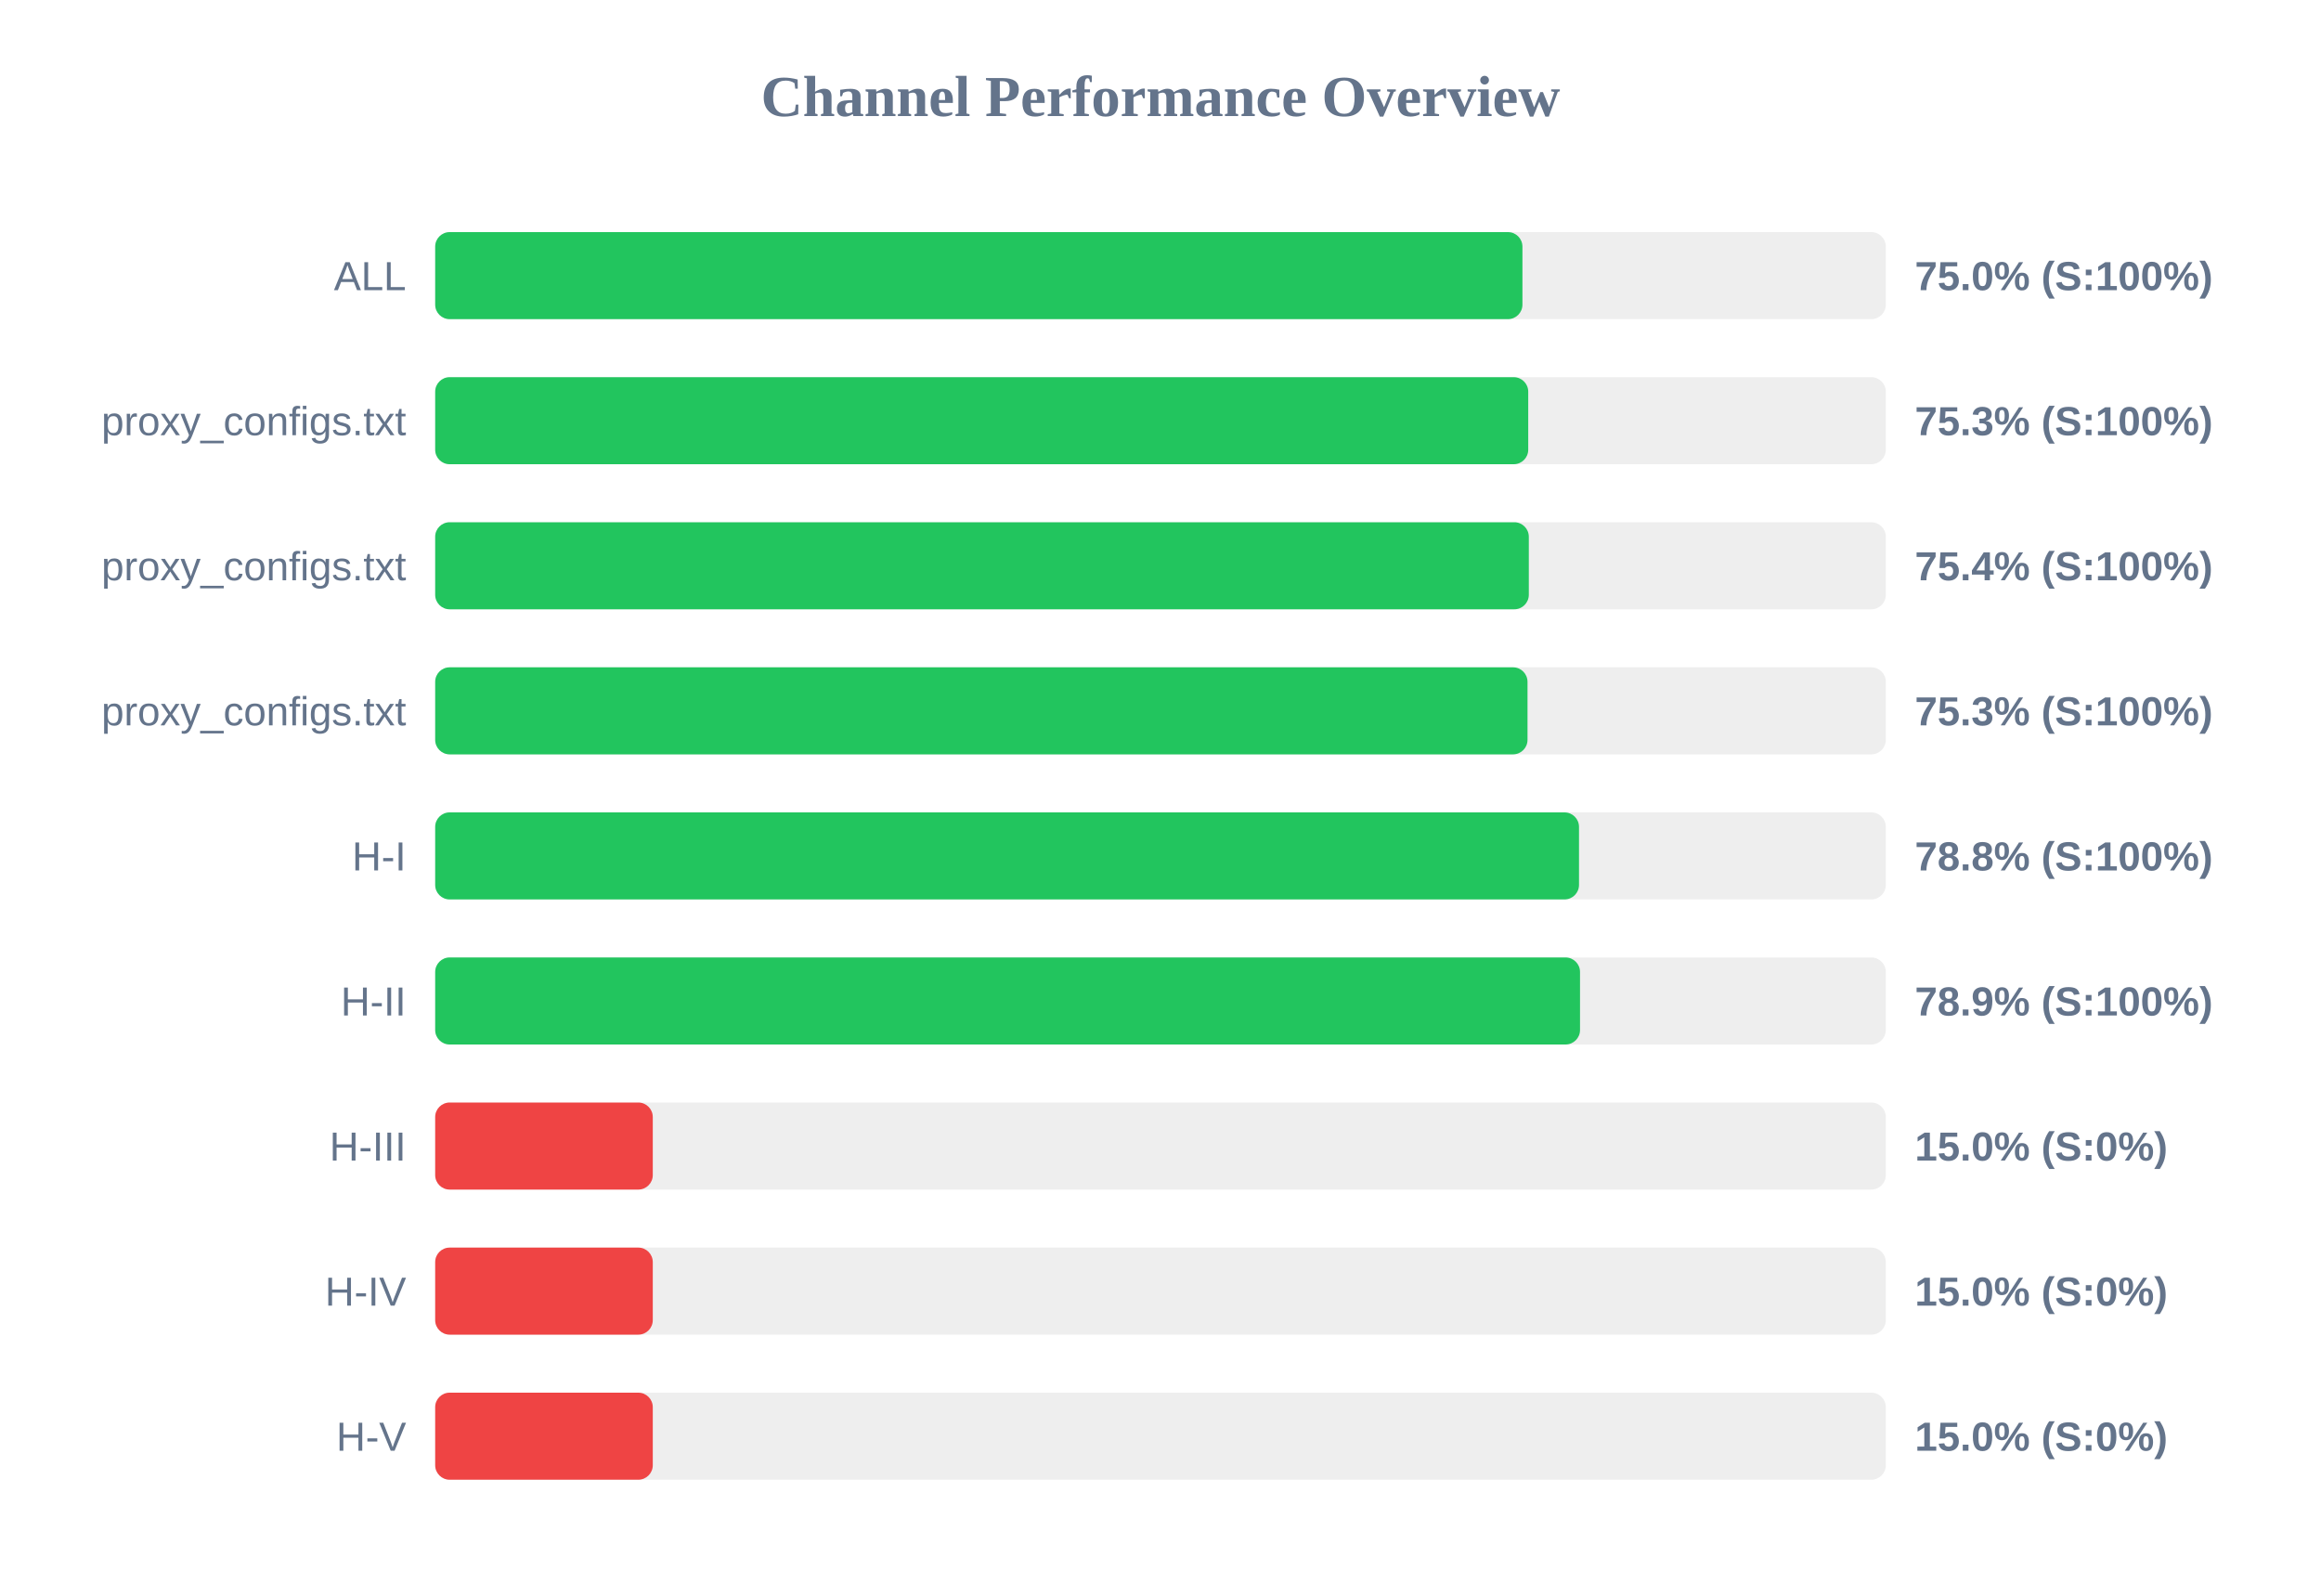
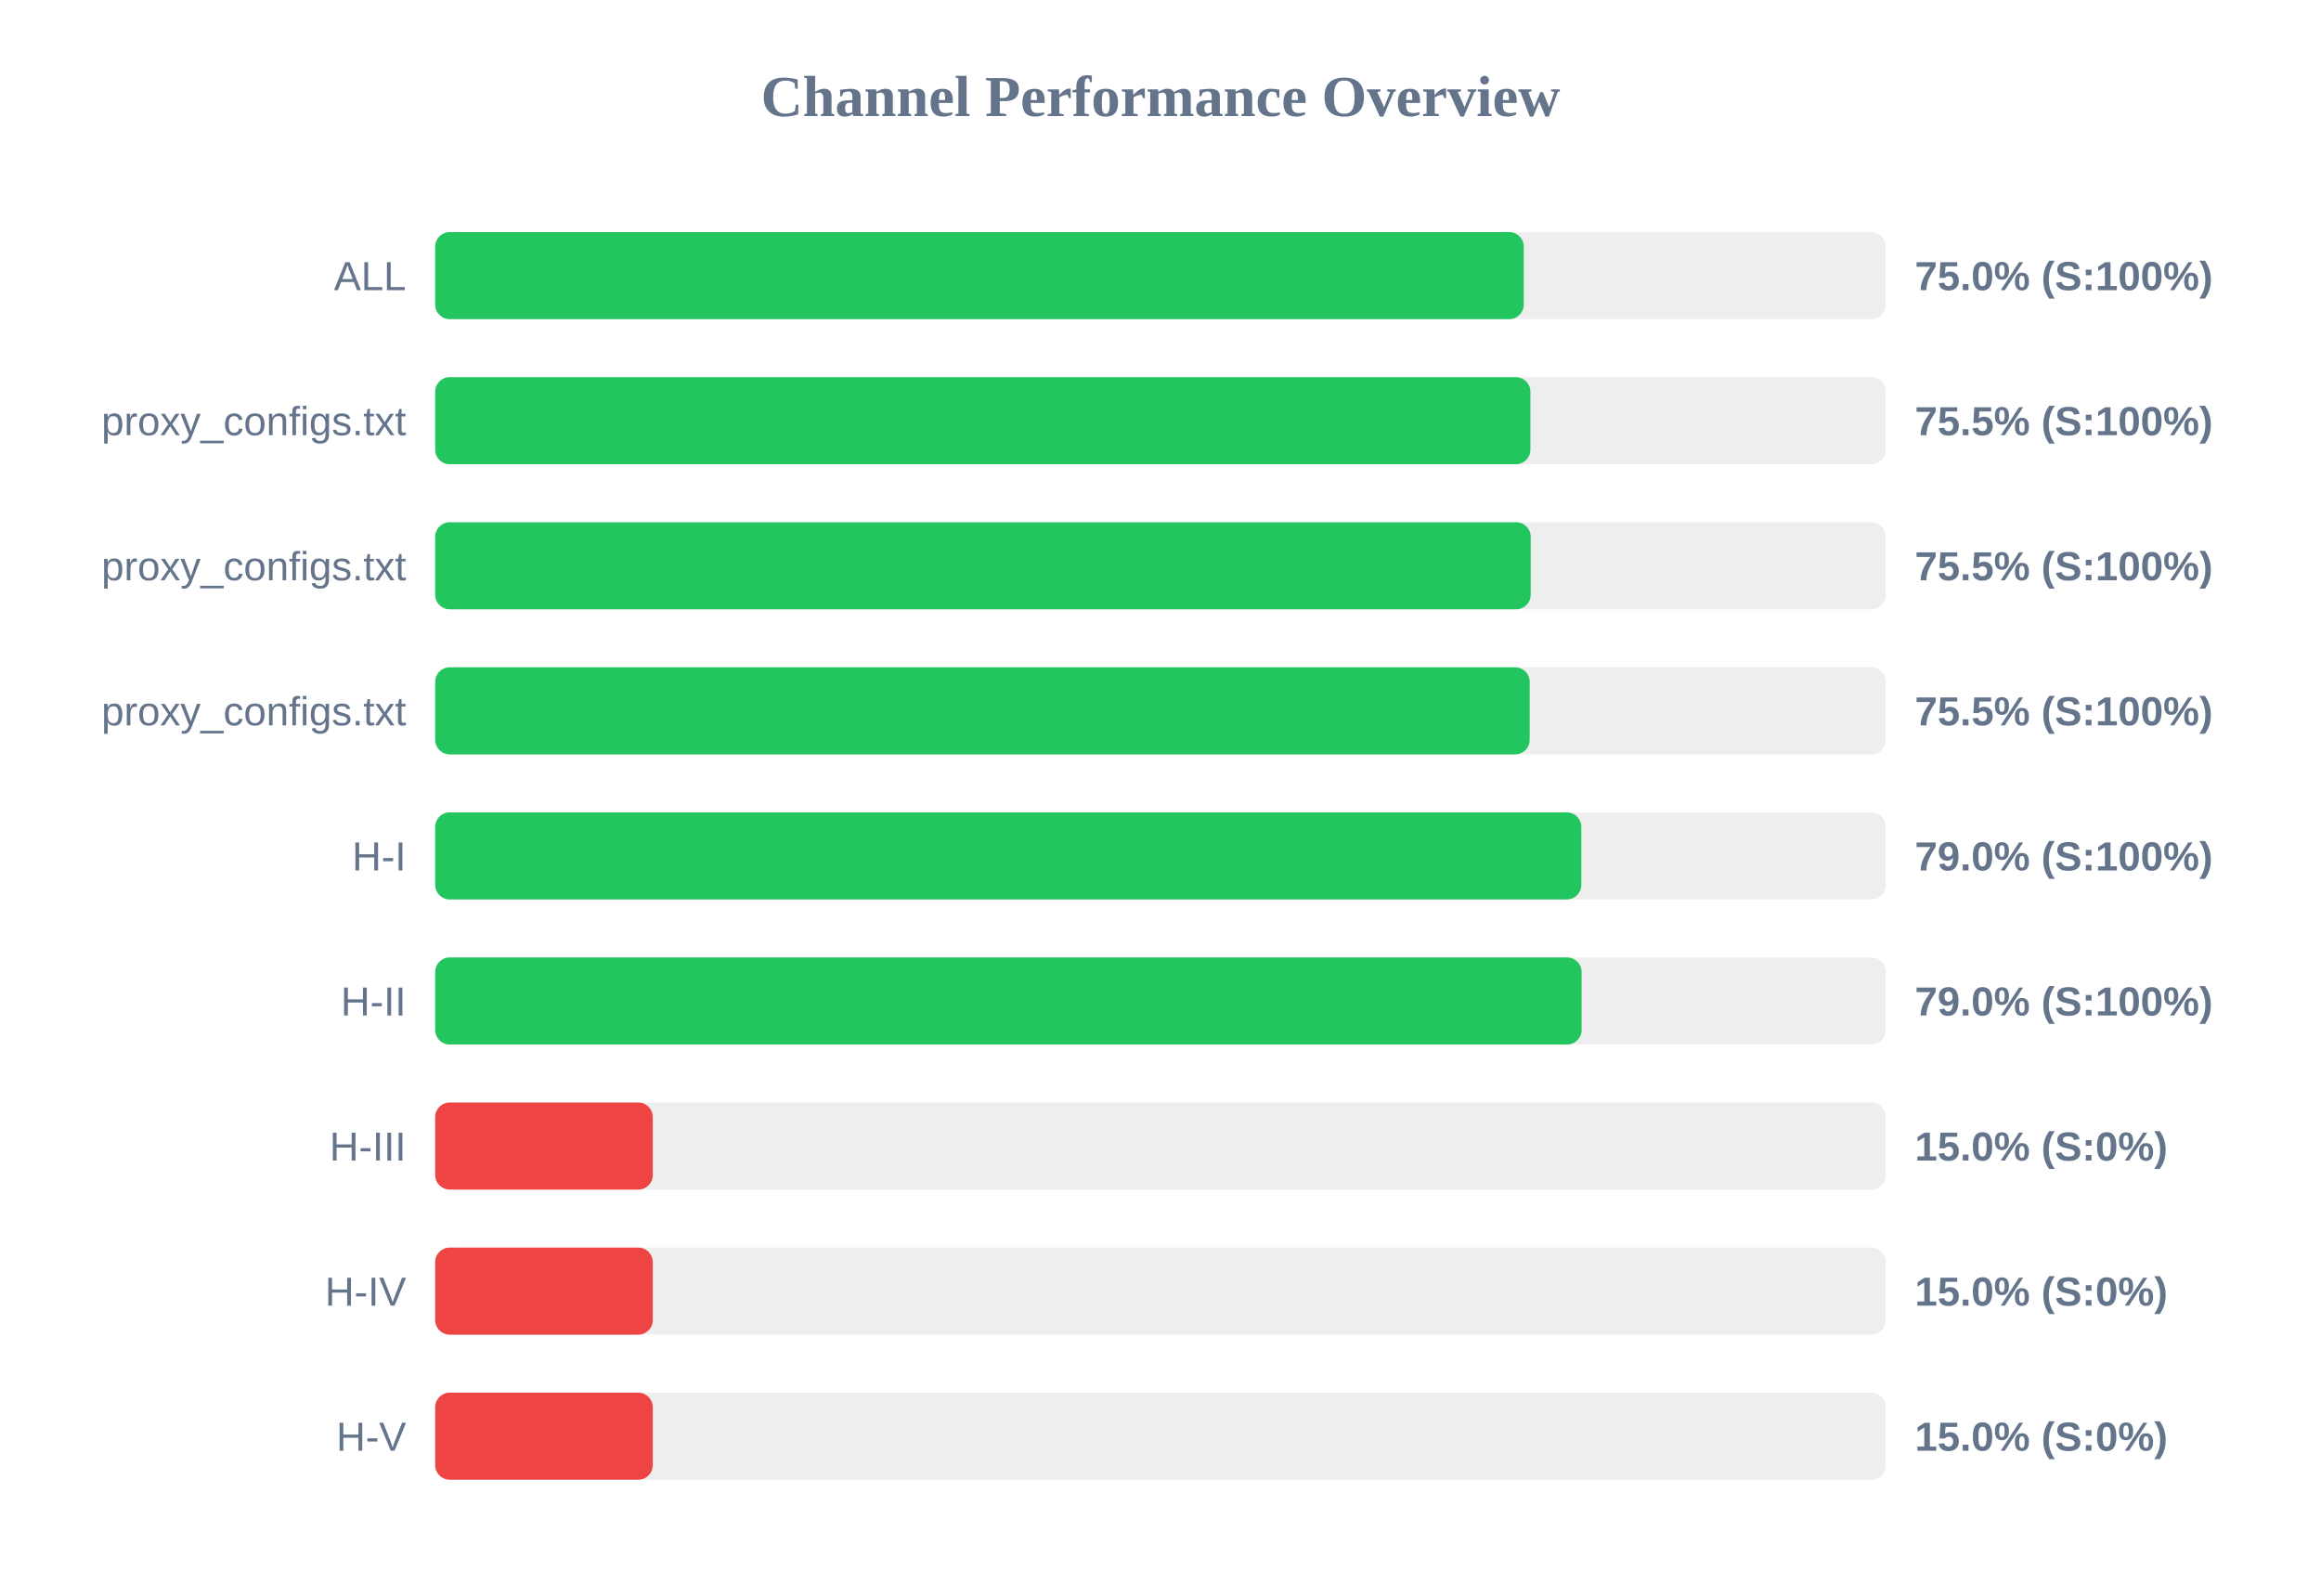
<svg xmlns="http://www.w3.org/2000/svg" width="800" height="550" version="1.1">
  <style>
        .row { font: 14px Arial; fill: #64748b; }
        .score { font: bold 14px Arial; fill: #64748b; }
    </style>
  <text x="400" y="40" text-anchor="middle" font-size="20px" font-weight="bold" fill="#64748b">Channel Performance Overview</text>
  <rect x="150" y="80" width="500" height="30" fill="#eee" rx="5" />
-   <rect x="150" y="80" width="374.75" height="30" fill="#22c55e" rx="5" />
+   <rect x="150" y="80" width="375.2" height="30" fill="#22c55e" rx="5" />
  <text x="140" y="100" text-anchor="end" class="row">ALL</text>
  <text x="660" y="100" text-anchor="start" class="score">75.0% (S:100%)</text>
  <rect x="150" y="130" width="500" height="30" fill="#eee" rx="5" />
-   <rect x="150" y="130" width="376.75" height="30" fill="#22c55e" rx="5" />
+   <rect x="150" y="130" width="377.5" height="30" fill="#22c55e" rx="5" />
  <text x="140" y="150" text-anchor="end" class="row">proxy_configs.txt</text>
-   <text x="660" y="150" text-anchor="start" class="score">75.3% (S:100%)</text>
+   <text x="660" y="150" text-anchor="start" class="score">75.5% (S:100%)</text>
  <rect x="150" y="180" width="500" height="30" fill="#eee" rx="5" />
-   <rect x="150" y="180" width="376.95" height="30" fill="#22c55e" rx="5" />
+   <rect x="150" y="180" width="377.6" height="30" fill="#22c55e" rx="5" />
  <text x="140" y="200" text-anchor="end" class="row">proxy_configs.txt</text>
-   <text x="660" y="200" text-anchor="start" class="score">75.4% (S:100%)</text>
+   <text x="660" y="200" text-anchor="start" class="score">75.5% (S:100%)</text>
  <rect x="150" y="230" width="500" height="30" fill="#eee" rx="5" />
-   <rect x="150" y="230" width="376.5" height="30" fill="#22c55e" rx="5" />
+   <rect x="150" y="230" width="377.25" height="30" fill="#22c55e" rx="5" />
  <text x="140" y="250" text-anchor="end" class="row">proxy_configs.txt</text>
-   <text x="660" y="250" text-anchor="start" class="score">75.3% (S:100%)</text>
+   <text x="660" y="250" text-anchor="start" class="score">75.5% (S:100%)</text>
  <rect x="150" y="280" width="500" height="30" fill="#eee" rx="5" />
-   <rect x="150" y="280" width="394.25" height="30" fill="#22c55e" rx="5" />
+   <rect x="150" y="280" width="395.05" height="30" fill="#22c55e" rx="5" />
  <text x="140" y="300" text-anchor="end" class="row">H-I</text>
-   <text x="660" y="300" text-anchor="start" class="score">78.8% (S:100%)</text>
+   <text x="660" y="300" text-anchor="start" class="score">79.0% (S:100%)</text>
  <rect x="150" y="330" width="500" height="30" fill="#eee" rx="5" />
-   <rect x="150" y="330" width="394.6" height="30" fill="#22c55e" rx="5" />
+   <rect x="150" y="330" width="395.15" height="30" fill="#22c55e" rx="5" />
  <text x="140" y="350" text-anchor="end" class="row">H-II</text>
-   <text x="660" y="350" text-anchor="start" class="score">78.9% (S:100%)</text>
+   <text x="660" y="350" text-anchor="start" class="score">79.0% (S:100%)</text>
  <rect x="150" y="380" width="500" height="30" fill="#eee" rx="5" />
  <rect x="150" y="380" width="75.0" height="30" fill="#ef4444" rx="5" />
  <text x="140" y="400" text-anchor="end" class="row">H-III</text>
  <text x="660" y="400" text-anchor="start" class="score">15.0% (S:0%)</text>
  <rect x="150" y="430" width="500" height="30" fill="#eee" rx="5" />
  <rect x="150" y="430" width="75.0" height="30" fill="#ef4444" rx="5" />
  <text x="140" y="450" text-anchor="end" class="row">H-IV</text>
  <text x="660" y="450" text-anchor="start" class="score">15.0% (S:0%)</text>
  <rect x="150" y="480" width="500" height="30" fill="#eee" rx="5" />
  <rect x="150" y="480" width="75.0" height="30" fill="#ef4444" rx="5" />
  <text x="140" y="500" text-anchor="end" class="row">H-V</text>
  <text x="660" y="500" text-anchor="start" class="score">15.0% (S:0%)</text>
</svg>
